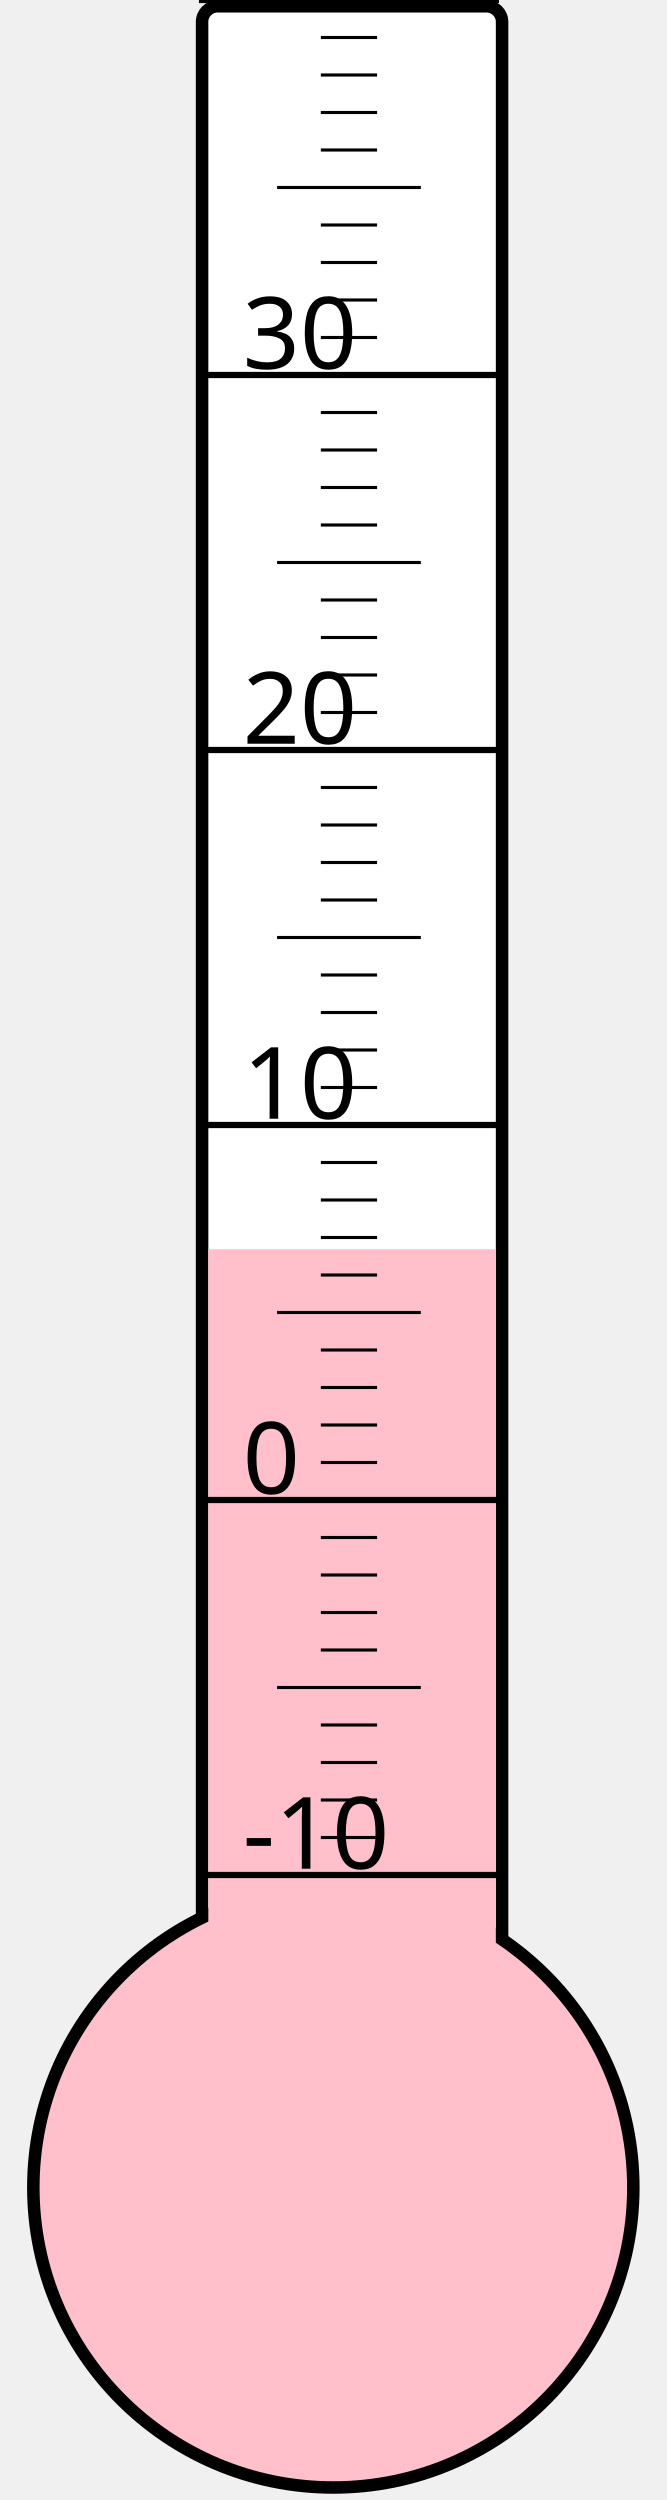
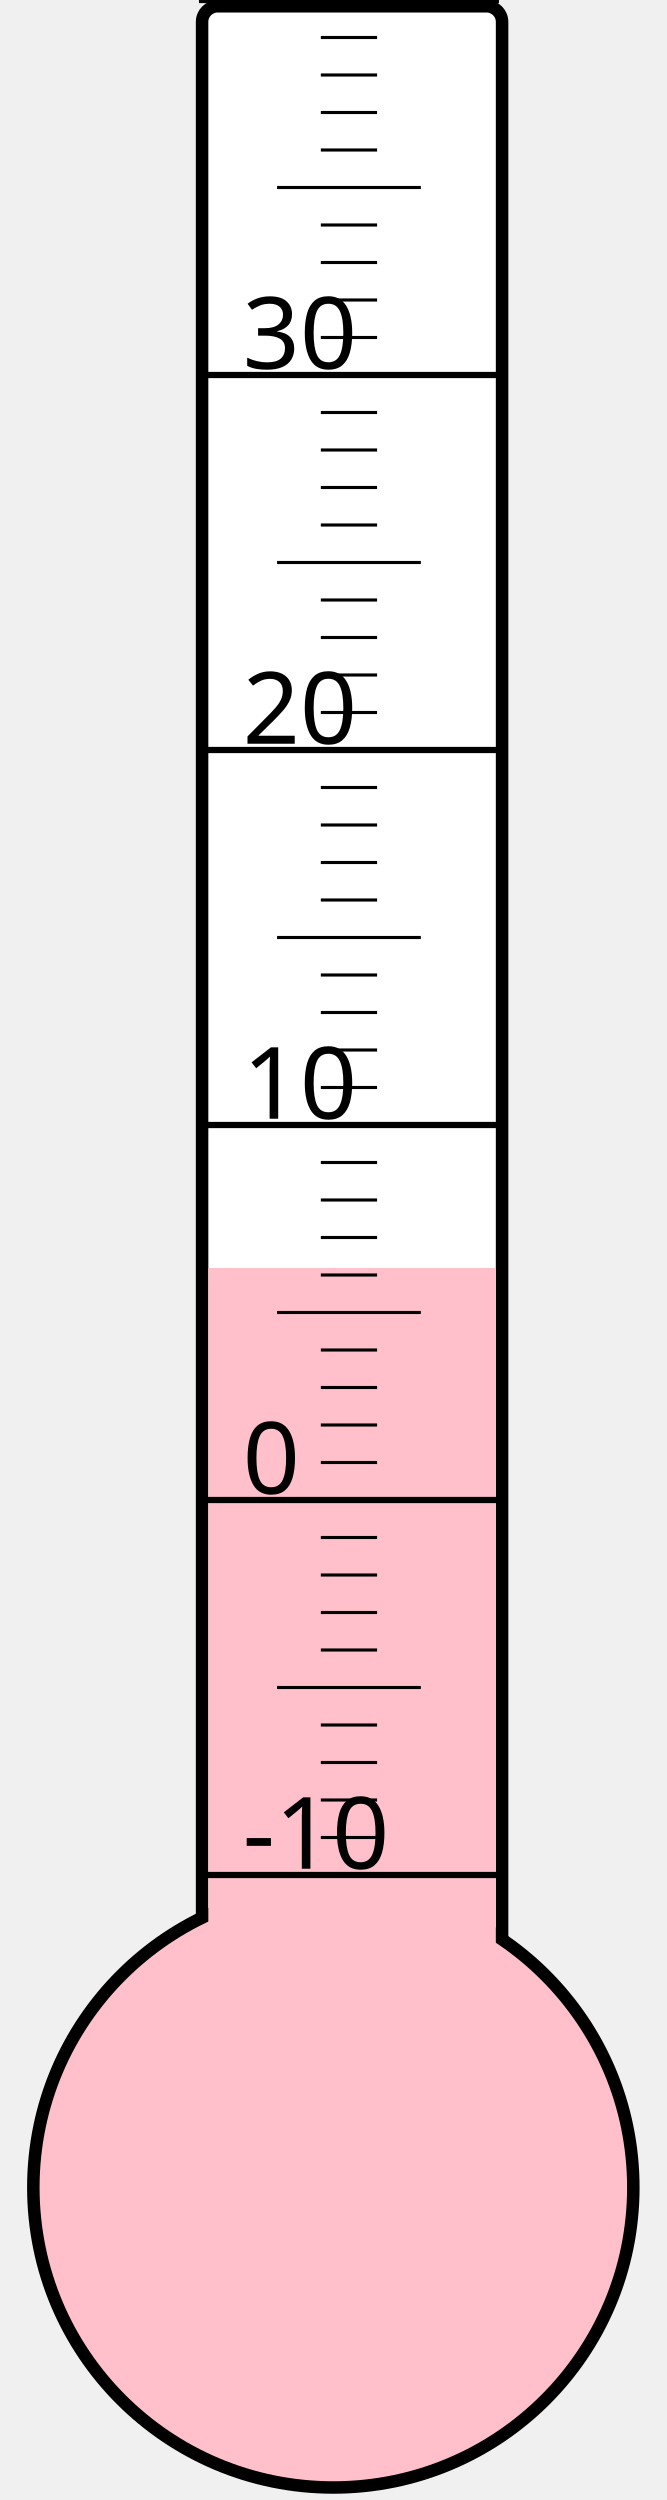
<svg xmlns="http://www.w3.org/2000/svg" width="40px" height="150px" viewBox="0 0 200 800">
  <rect width="200" height="800" x="0" y="0" style="fill: #ffffeb; fill-opacity: 0;" />
  <rect width="96" height="680" x="58" y="2" rx="5" ry="5" style="fill: white; fill-opacity: 1; stroke: black; stroke-width: 4;" />
  <circle cx="100" cy="700" r="96" style="fill: pink; stroke: black; stroke-width: 4;" />
-   <rect width="92" height="300.25" x="60" y="399.75" style="fill: pink; fill-opacity: 1; stroke-width: 0;" />
+   <rect width="92" height="294.25" x="60" y="405.75" style="fill: pink; fill-opacity: 1; stroke-width: 0;" />
  <text x="71" y="598" style="font-family: sans-serif; font-size: 24pt;">-10</text>
  <text x="71" y="478" style="font-family: sans-serif; font-size: 24pt;">0</text>
  <text x="71" y="358" style="font-family: sans-serif; font-size: 24pt;">10</text>
  <text x="71" y="238" style="font-family: sans-serif; font-size: 24pt;">20</text>
  <text x="71" y="118" style="font-family: sans-serif; font-size: 24pt;">30</text>
  <g style="stroke: black;">
    <line x1="57" y1="600" x2="153" y2="600" style="stroke-width: 2;" />
    <line x1="96" y1="588" x2="114" y2="588" style="stroke-width: 1;" />
    <line x1="96" y1="576" x2="114" y2="576" style="stroke-width: 1;" />
    <line x1="96" y1="564" x2="114" y2="564" style="stroke-width: 1;" />
    <line x1="96" y1="552" x2="114" y2="552" style="stroke-width: 1;" />
    <line x1="82" y1="540" x2="128" y2="540" style="stroke-width: 1;" />
    <line x1="96" y1="528" x2="114" y2="528" style="stroke-width: 1;" />
    <line x1="96" y1="516" x2="114" y2="516" style="stroke-width: 1;" />
    <line x1="96" y1="504" x2="114" y2="504" style="stroke-width: 1;" />
    <line x1="96" y1="492" x2="114" y2="492" style="stroke-width: 1;" />
    <line x1="57" y1="480" x2="153" y2="480" style="stroke-width: 2;" />
    <line x1="96" y1="468" x2="114" y2="468" style="stroke-width: 1;" />
    <line x1="96" y1="456" x2="114" y2="456" style="stroke-width: 1;" />
    <line x1="96" y1="444" x2="114" y2="444" style="stroke-width: 1;" />
    <line x1="96" y1="432" x2="114" y2="432" style="stroke-width: 1;" />
    <line x1="82" y1="420" x2="128" y2="420" style="stroke-width: 1;" />
    <line x1="96" y1="408" x2="114" y2="408" style="stroke-width: 1;" />
    <line x1="96" y1="396" x2="114" y2="396" style="stroke-width: 1;" />
    <line x1="96" y1="384" x2="114" y2="384" style="stroke-width: 1;" />
    <line x1="96" y1="372" x2="114" y2="372" style="stroke-width: 1;" />
    <line x1="57" y1="360" x2="153" y2="360" style="stroke-width: 2;" />
    <line x1="96" y1="348" x2="114" y2="348" style="stroke-width: 1;" />
    <line x1="96" y1="336" x2="114" y2="336" style="stroke-width: 1;" />
    <line x1="96" y1="324" x2="114" y2="324" style="stroke-width: 1;" />
    <line x1="96" y1="312" x2="114" y2="312" style="stroke-width: 1;" />
    <line x1="82" y1="300" x2="128" y2="300" style="stroke-width: 1;" />
    <line x1="96" y1="288" x2="114" y2="288" style="stroke-width: 1;" />
    <line x1="96" y1="276" x2="114" y2="276" style="stroke-width: 1;" />
    <line x1="96" y1="264" x2="114" y2="264" style="stroke-width: 1;" />
    <line x1="96" y1="252" x2="114" y2="252" style="stroke-width: 1;" />
    <line x1="57" y1="240" x2="153" y2="240" style="stroke-width: 2;" />
    <line x1="96" y1="228" x2="114" y2="228" style="stroke-width: 1;" />
    <line x1="96" y1="216" x2="114" y2="216" style="stroke-width: 1;" />
    <line x1="96" y1="204" x2="114" y2="204" style="stroke-width: 1;" />
    <line x1="96" y1="192" x2="114" y2="192" style="stroke-width: 1;" />
    <line x1="82" y1="180" x2="128" y2="180" style="stroke-width: 1;" />
    <line x1="96" y1="168" x2="114" y2="168" style="stroke-width: 1;" />
    <line x1="96" y1="156" x2="114" y2="156" style="stroke-width: 1;" />
    <line x1="96" y1="144" x2="114" y2="144" style="stroke-width: 1;" />
    <line x1="96" y1="132" x2="114" y2="132" style="stroke-width: 1;" />
    <line x1="57" y1="120" x2="153" y2="120" style="stroke-width: 2;" />
    <line x1="96" y1="108" x2="114" y2="108" style="stroke-width: 1;" />
    <line x1="96" y1="96" x2="114" y2="96" style="stroke-width: 1;" />
    <line x1="96" y1="84" x2="114" y2="84" style="stroke-width: 1;" />
    <line x1="96" y1="72" x2="114" y2="72" style="stroke-width: 1;" />
    <line x1="82" y1="60" x2="128" y2="60" style="stroke-width: 1;" />
    <line x1="96" y1="48" x2="114" y2="48" style="stroke-width: 1;" />
    <line x1="96" y1="36" x2="114" y2="36" style="stroke-width: 1;" />
    <line x1="96" y1="24" x2="114" y2="24" style="stroke-width: 1;" />
    <line x1="96" y1="12" x2="114" y2="12" style="stroke-width: 1;" />
    <line x1="57" y1="0" x2="153" y2="0" style="stroke-width: 2;" />
  </g>
</svg>
